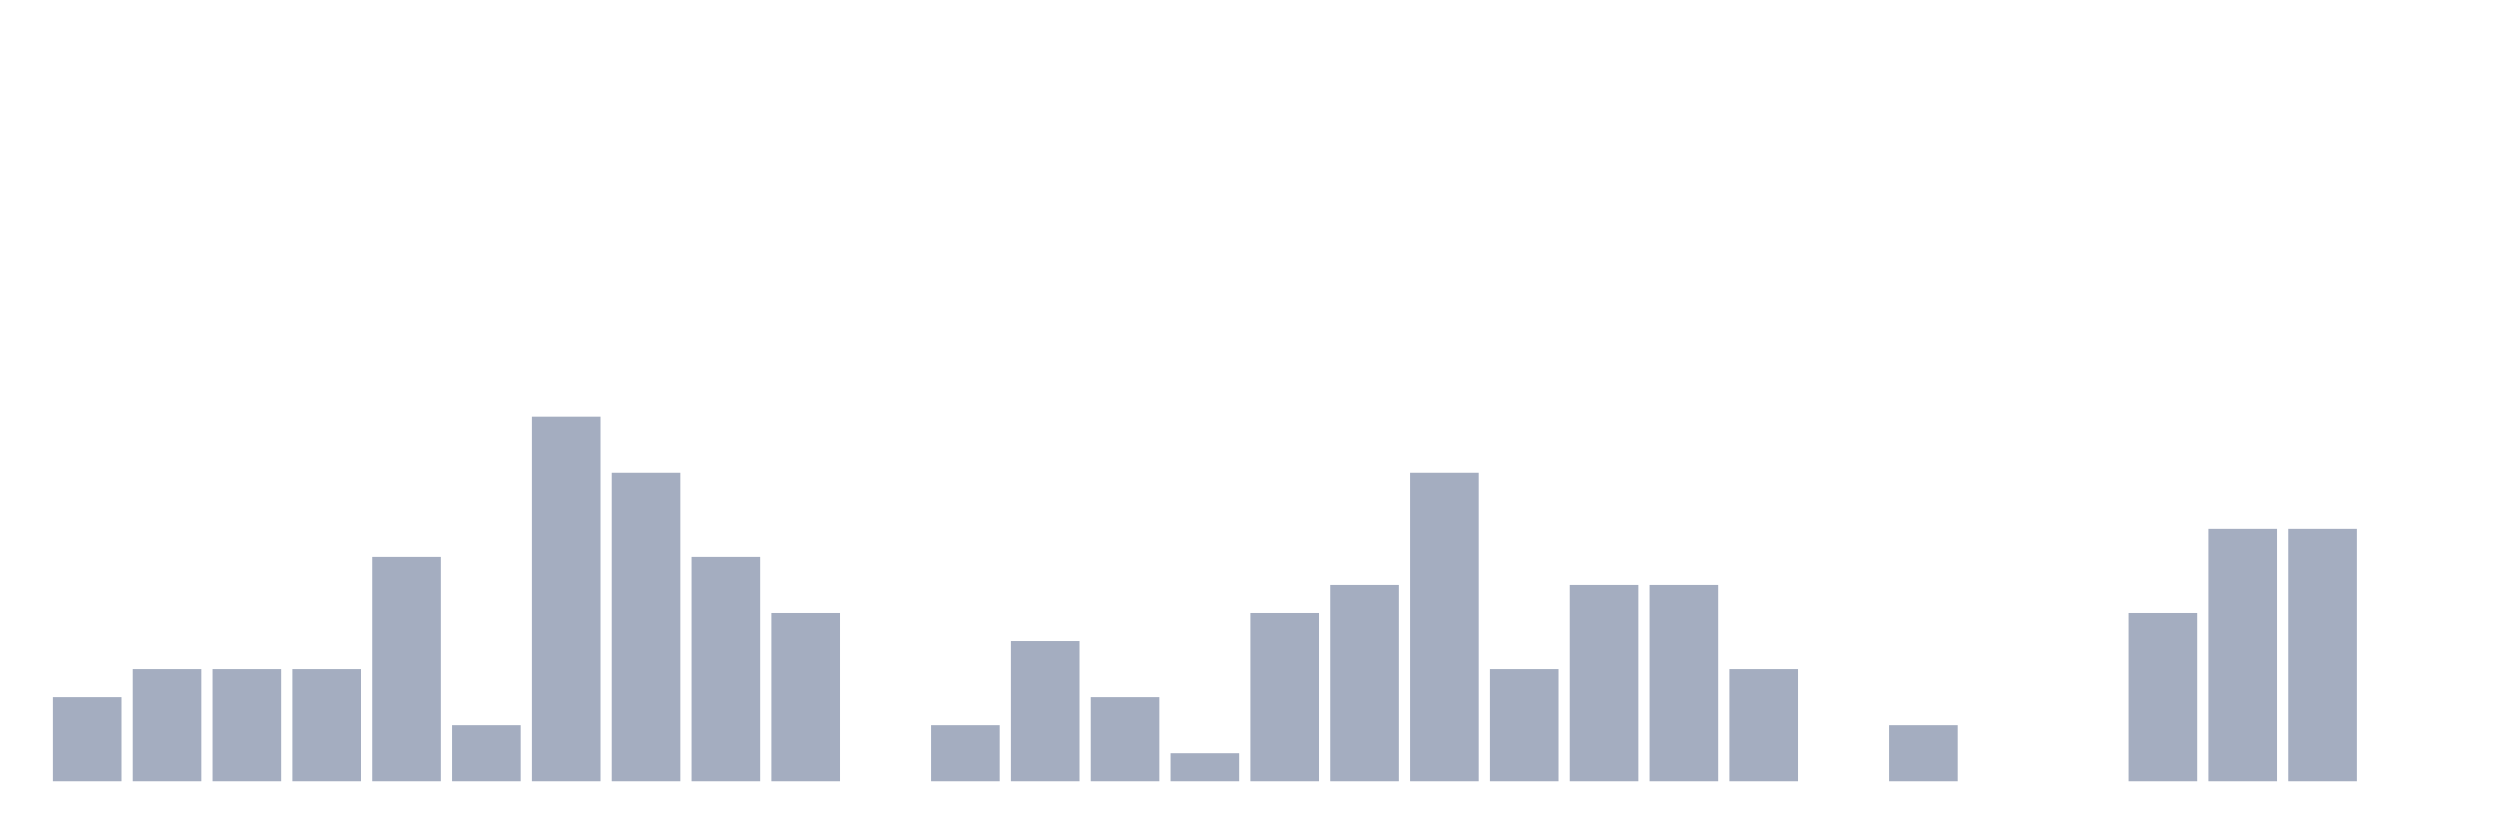
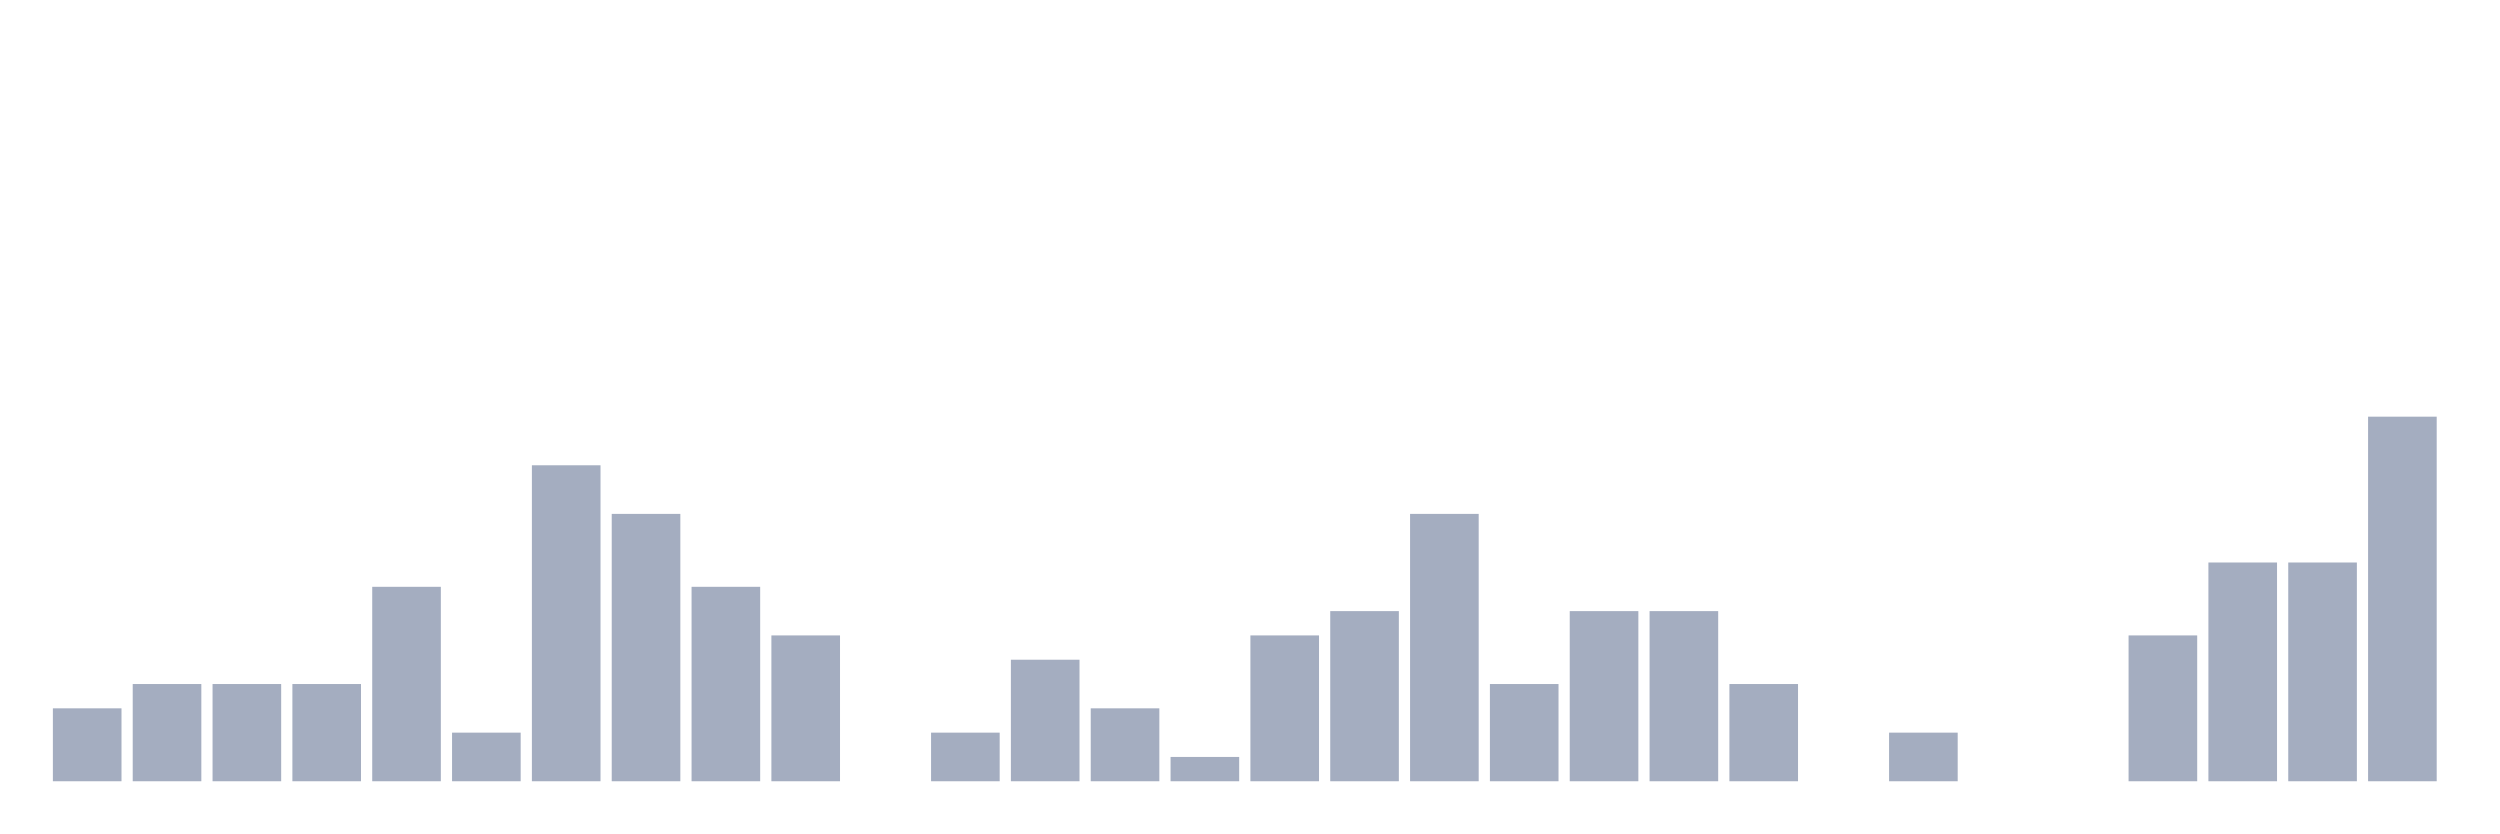
<svg xmlns="http://www.w3.org/2000/svg" viewBox="0 0 480 160">
  <g transform="translate(10,10)">
-     <rect class="bar" x="0.153" width="13.175" y="123.846" height="16.154" fill="rgb(164,173,192)" />
-     <rect class="bar" x="15.482" width="13.175" y="118.462" height="21.538" fill="rgb(164,173,192)" />
-     <rect class="bar" x="30.81" width="13.175" y="118.462" height="21.538" fill="rgb(164,173,192)" />
-     <rect class="bar" x="46.138" width="13.175" y="118.462" height="21.538" fill="rgb(164,173,192)" />
-     <rect class="bar" x="61.466" width="13.175" y="96.923" height="43.077" fill="rgb(164,173,192)" />
-     <rect class="bar" x="76.794" width="13.175" y="129.231" height="10.769" fill="rgb(164,173,192)" />
-     <rect class="bar" x="92.123" width="13.175" y="70" height="70" fill="rgb(164,173,192)" />
-     <rect class="bar" x="107.451" width="13.175" y="80.769" height="59.231" fill="rgb(164,173,192)" />
-     <rect class="bar" x="122.779" width="13.175" y="96.923" height="43.077" fill="rgb(164,173,192)" />
-     <rect class="bar" x="138.107" width="13.175" y="107.692" height="32.308" fill="rgb(164,173,192)" />
+     <rect class="bar" x="0.153" width="13.175" y="126" height="14" fill="rgb(164,173,192)" />
+     <rect class="bar" x="15.482" width="13.175" y="121.333" height="18.667" fill="rgb(164,173,192)" />
+     <rect class="bar" x="30.81" width="13.175" y="121.333" height="18.667" fill="rgb(164,173,192)" />
+     <rect class="bar" x="46.138" width="13.175" y="121.333" height="18.667" fill="rgb(164,173,192)" />
+     <rect class="bar" x="61.466" width="13.175" y="102.667" height="37.333" fill="rgb(164,173,192)" />
+     <rect class="bar" x="76.794" width="13.175" y="130.667" height="9.333" fill="rgb(164,173,192)" />
+     <rect class="bar" x="92.123" width="13.175" y="79.333" height="60.667" fill="rgb(164,173,192)" />
+     <rect class="bar" x="107.451" width="13.175" y="88.667" height="51.333" fill="rgb(164,173,192)" />
+     <rect class="bar" x="122.779" width="13.175" y="102.667" height="37.333" fill="rgb(164,173,192)" />
+     <rect class="bar" x="138.107" width="13.175" y="112" height="28" fill="rgb(164,173,192)" />
    <rect class="bar" x="153.436" width="13.175" y="140" height="0" fill="rgb(164,173,192)" />
-     <rect class="bar" x="168.764" width="13.175" y="129.231" height="10.769" fill="rgb(164,173,192)" />
-     <rect class="bar" x="184.092" width="13.175" y="113.077" height="26.923" fill="rgb(164,173,192)" />
-     <rect class="bar" x="199.42" width="13.175" y="123.846" height="16.154" fill="rgb(164,173,192)" />
-     <rect class="bar" x="214.748" width="13.175" y="134.615" height="5.385" fill="rgb(164,173,192)" />
-     <rect class="bar" x="230.077" width="13.175" y="107.692" height="32.308" fill="rgb(164,173,192)" />
-     <rect class="bar" x="245.405" width="13.175" y="102.308" height="37.692" fill="rgb(164,173,192)" />
-     <rect class="bar" x="260.733" width="13.175" y="80.769" height="59.231" fill="rgb(164,173,192)" />
-     <rect class="bar" x="276.061" width="13.175" y="118.462" height="21.538" fill="rgb(164,173,192)" />
-     <rect class="bar" x="291.39" width="13.175" y="102.308" height="37.692" fill="rgb(164,173,192)" />
-     <rect class="bar" x="306.718" width="13.175" y="102.308" height="37.692" fill="rgb(164,173,192)" />
-     <rect class="bar" x="322.046" width="13.175" y="118.462" height="21.538" fill="rgb(164,173,192)" />
+     <rect class="bar" x="168.764" width="13.175" y="130.667" height="9.333" fill="rgb(164,173,192)" />
+     <rect class="bar" x="184.092" width="13.175" y="116.667" height="23.333" fill="rgb(164,173,192)" />
+     <rect class="bar" x="199.42" width="13.175" y="126" height="14" fill="rgb(164,173,192)" />
+     <rect class="bar" x="214.748" width="13.175" y="135.333" height="4.667" fill="rgb(164,173,192)" />
+     <rect class="bar" x="230.077" width="13.175" y="112" height="28" fill="rgb(164,173,192)" />
+     <rect class="bar" x="245.405" width="13.175" y="107.333" height="32.667" fill="rgb(164,173,192)" />
+     <rect class="bar" x="260.733" width="13.175" y="88.667" height="51.333" fill="rgb(164,173,192)" />
+     <rect class="bar" x="276.061" width="13.175" y="121.333" height="18.667" fill="rgb(164,173,192)" />
+     <rect class="bar" x="291.39" width="13.175" y="107.333" height="32.667" fill="rgb(164,173,192)" />
+     <rect class="bar" x="306.718" width="13.175" y="107.333" height="32.667" fill="rgb(164,173,192)" />
+     <rect class="bar" x="322.046" width="13.175" y="121.333" height="18.667" fill="rgb(164,173,192)" />
    <rect class="bar" x="337.374" width="13.175" y="140" height="0" fill="rgb(164,173,192)" />
-     <rect class="bar" x="352.702" width="13.175" y="129.231" height="10.769" fill="rgb(164,173,192)" />
+     <rect class="bar" x="352.702" width="13.175" y="130.667" height="9.333" fill="rgb(164,173,192)" />
    <rect class="bar" x="368.031" width="13.175" y="140" height="0" fill="rgb(164,173,192)" />
    <rect class="bar" x="383.359" width="13.175" y="140" height="0" fill="rgb(164,173,192)" />
-     <rect class="bar" x="398.687" width="13.175" y="107.692" height="32.308" fill="rgb(164,173,192)" />
-     <rect class="bar" x="414.015" width="13.175" y="91.538" height="48.462" fill="rgb(164,173,192)" />
-     <rect class="bar" x="429.344" width="13.175" y="91.538" height="48.462" fill="rgb(164,173,192)" />
-     <rect class="bar" x="444.672" width="13.175" y="140" height="0" fill="rgb(164,173,192)" />
+     <rect class="bar" x="398.687" width="13.175" y="112" height="28" fill="rgb(164,173,192)" />
+     <rect class="bar" x="414.015" width="13.175" y="98" height="42" fill="rgb(164,173,192)" />
+     <rect class="bar" x="429.344" width="13.175" y="98" height="42" fill="rgb(164,173,192)" />
+     <rect class="bar" x="444.672" width="13.175" y="70" height="70" fill="rgb(164,173,192)" />
  </g>
</svg>
